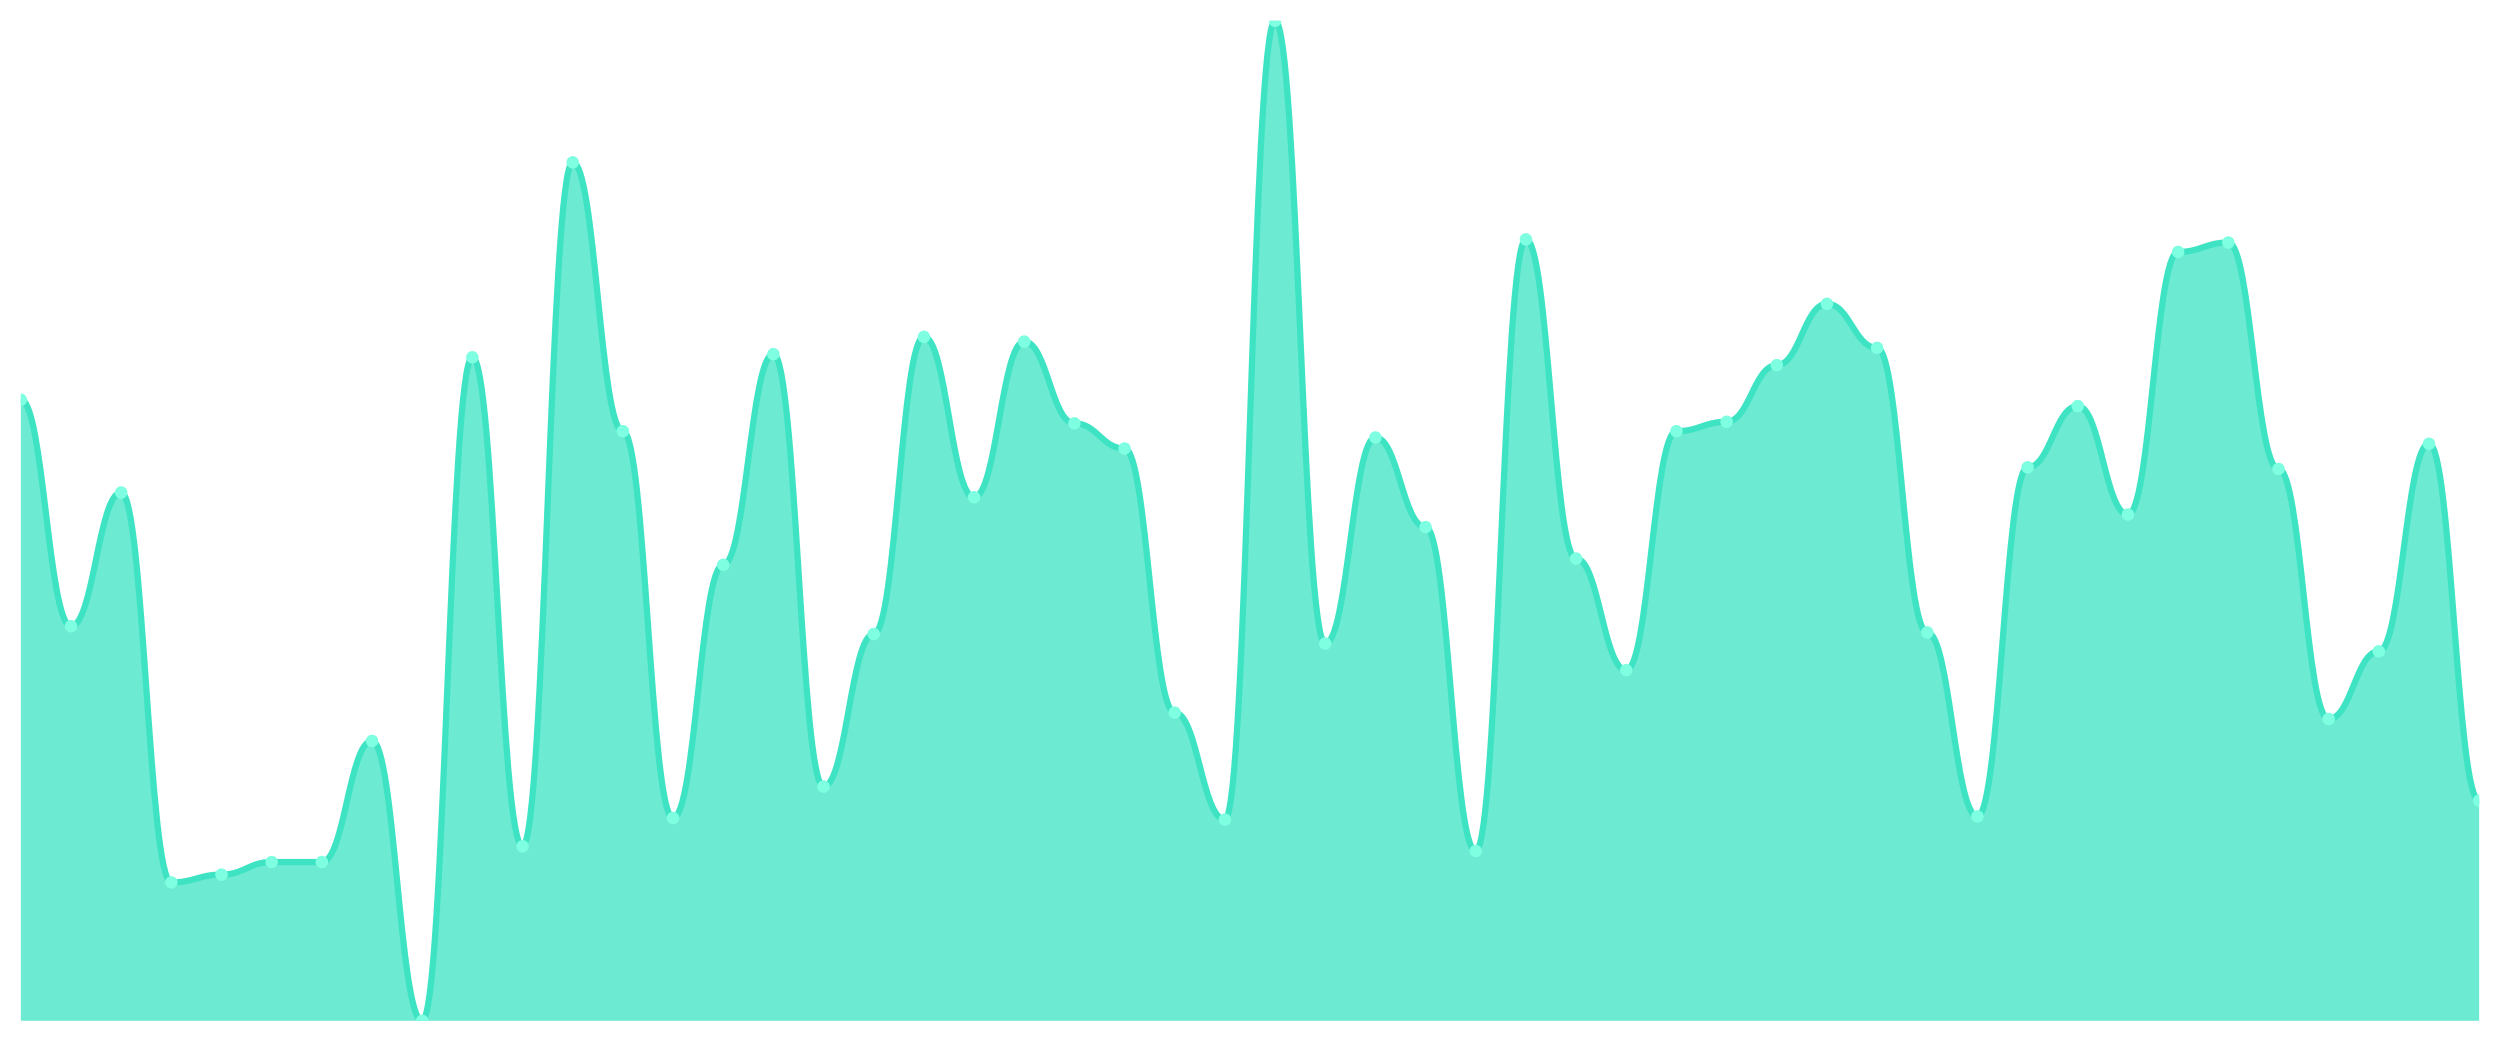
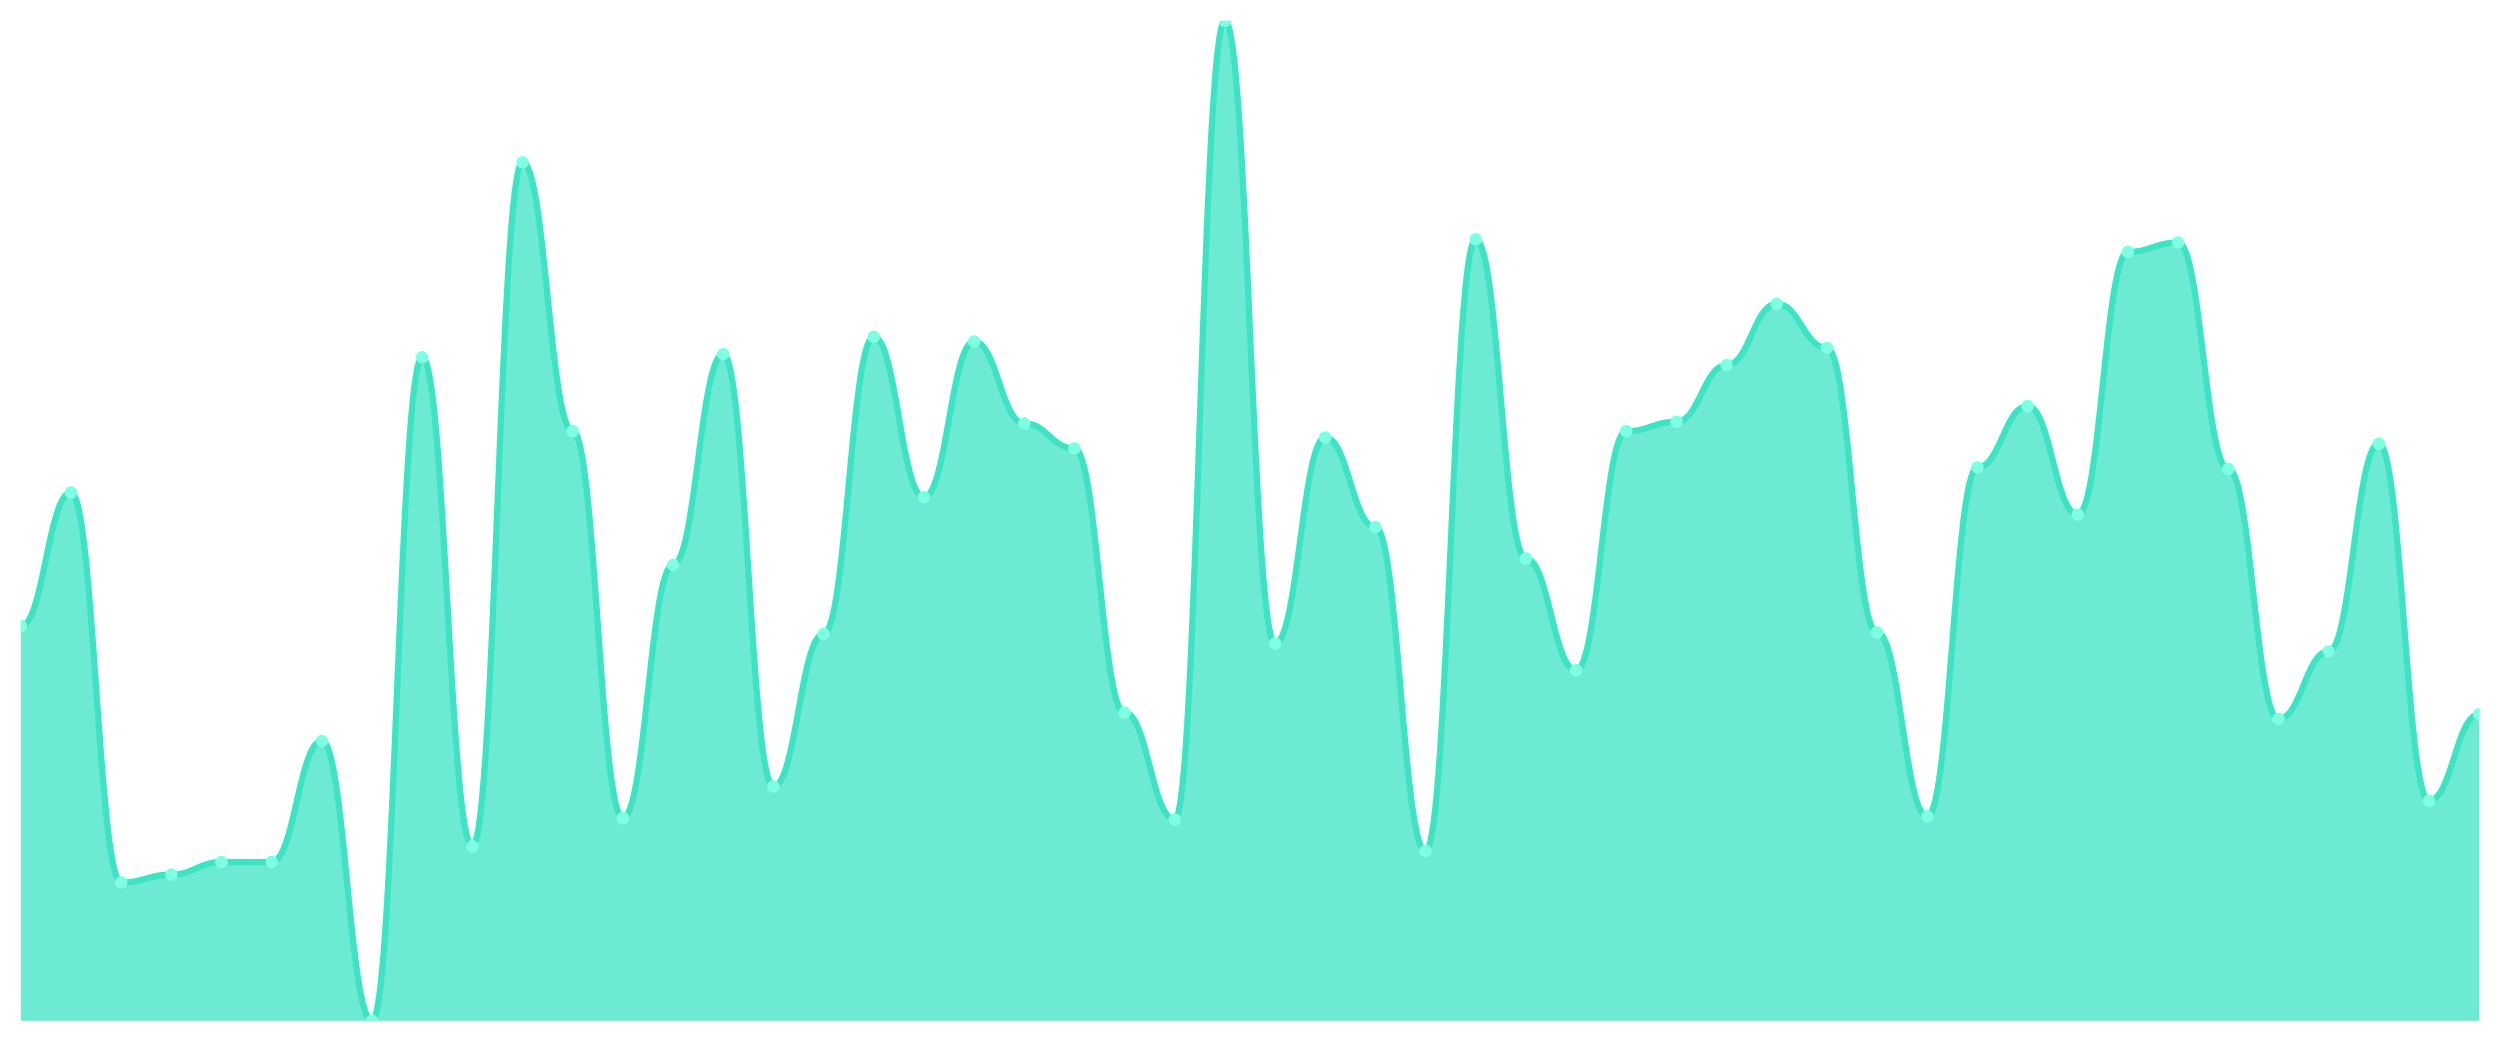
<svg xmlns="http://www.w3.org/2000/svg" viewBox="0 0 1200 500" width="1200" height="500">
  <defs>
    <clipPath id="c">
      <rect x="10" y="10" width="1180" height="480" />
    </clipPath>
  </defs>
  <rect width="1200" height="500" fill="none" />
  <g clip-path="url(#c)">
-     <path d="M 10,490 L 10,191.887 C 20.837,191.887 23.245,300.566 34.082,300.566 C 44.918,300.566 47.327,236.415 58.163,236.415 C 69,236.415 71.408,423.585 82.245,423.585 C 93.082,423.585 95.49,419.811 106.327,419.811 C 117.163,419.811 119.571,413.774 130.408,413.774 C 141.245,413.774 143.653,413.774 154.49,413.774 C 165.327,413.774 167.735,355.66 178.571,355.66 C 189.408,355.66 191.816,490 202.653,490 C 213.49,490 215.898,171.509 226.735,171.509 C 237.571,171.509 239.98,406.226 250.816,406.226 C 261.653,406.226 264.061,77.925 274.898,77.925 C 285.735,77.925 288.143,206.981 298.98,206.981 C 309.816,206.981 312.224,392.642 323.061,392.642 C 333.898,392.642 336.306,271.132 347.143,271.132 C 357.98,271.132 360.388,170 371.224,170 C 382.061,170 384.469,377.547 395.306,377.547 C 406.143,377.547 408.551,304.34 419.388,304.34 C 430.224,304.34 432.633,161.698 443.469,161.698 C 454.306,161.698 456.714,238.679 467.551,238.679 C 478.388,238.679 480.796,163.962 491.633,163.962 C 502.469,163.962 504.878,203.208 515.714,203.208 C 526.551,203.208 528.959,215.283 539.796,215.283 C 550.633,215.283 553.041,342.075 563.878,342.075 C 574.714,342.075 577.122,393.396 587.959,393.396 C 598.796,393.396 601.204,10 612.041,10 C 622.878,10 625.286,308.868 636.122,308.868 C 646.959,308.868 649.367,210 660.204,210 C 671.041,210 673.449,253.019 684.286,253.019 C 695.122,253.019 697.531,408.491 708.367,408.491 C 719.204,408.491 721.612,114.906 732.449,114.906 C 743.286,114.906 745.694,268.113 756.531,268.113 C 767.367,268.113 769.776,321.698 780.612,321.698 C 791.449,321.698 793.857,206.981 804.694,206.981 C 815.531,206.981 817.939,202.453 828.776,202.453 C 839.612,202.453 842.02,175.283 852.857,175.283 C 863.694,175.283 866.102,145.849 876.939,145.849 C 887.776,145.849 890.184,166.981 901.02,166.981 C 911.857,166.981 914.265,303.585 925.102,303.585 C 935.939,303.585 938.347,391.887 949.184,391.887 C 960.02,391.887 962.429,224.34 973.265,224.34 C 984.102,224.34 986.51,194.906 997.347,194.906 C 1008.184,194.906 1010.592,246.981 1021.429,246.981 C 1032.265,246.981 1034.673,120.943 1045.51,120.943 C 1056.347,120.943 1058.755,116.415 1069.592,116.415 C 1080.429,116.415 1082.837,225.094 1093.673,225.094 C 1104.51,225.094 1106.918,345.094 1117.755,345.094 C 1128.592,345.094 1131,312.642 1141.837,312.642 C 1152.673,312.642 1155.082,213.019 1165.918,213.019 C 1176.755,213.019 1179.163,384.34 1190,384.34 L 1190,490 Z" fill="rgba(61,227,195,0.75)" />
-     <path d="M 10,191.887 C 20.837,191.887 23.245,300.566 34.082,300.566 C 44.918,300.566 47.327,236.415 58.163,236.415 C 69,236.415 71.408,423.585 82.245,423.585 C 93.082,423.585 95.49,419.811 106.327,419.811 C 117.163,419.811 119.571,413.774 130.408,413.774 C 141.245,413.774 143.653,413.774 154.49,413.774 C 165.327,413.774 167.735,355.66 178.571,355.66 C 189.408,355.66 191.816,490 202.653,490 C 213.49,490 215.898,171.509 226.735,171.509 C 237.571,171.509 239.98,406.226 250.816,406.226 C 261.653,406.226 264.061,77.925 274.898,77.925 C 285.735,77.925 288.143,206.981 298.98,206.981 C 309.816,206.981 312.224,392.642 323.061,392.642 C 333.898,392.642 336.306,271.132 347.143,271.132 C 357.98,271.132 360.388,170 371.224,170 C 382.061,170 384.469,377.547 395.306,377.547 C 406.143,377.547 408.551,304.34 419.388,304.34 C 430.224,304.34 432.633,161.698 443.469,161.698 C 454.306,161.698 456.714,238.679 467.551,238.679 C 478.388,238.679 480.796,163.962 491.633,163.962 C 502.469,163.962 504.878,203.208 515.714,203.208 C 526.551,203.208 528.959,215.283 539.796,215.283 C 550.633,215.283 553.041,342.075 563.878,342.075 C 574.714,342.075 577.122,393.396 587.959,393.396 C 598.796,393.396 601.204,10 612.041,10 C 622.878,10 625.286,308.868 636.122,308.868 C 646.959,308.868 649.367,210 660.204,210 C 671.041,210 673.449,253.019 684.286,253.019 C 695.122,253.019 697.531,408.491 708.367,408.491 C 719.204,408.491 721.612,114.906 732.449,114.906 C 743.286,114.906 745.694,268.113 756.531,268.113 C 767.367,268.113 769.776,321.698 780.612,321.698 C 791.449,321.698 793.857,206.981 804.694,206.981 C 815.531,206.981 817.939,202.453 828.776,202.453 C 839.612,202.453 842.02,175.283 852.857,175.283 C 863.694,175.283 866.102,145.849 876.939,145.849 C 887.776,145.849 890.184,166.981 901.02,166.981 C 911.857,166.981 914.265,303.585 925.102,303.585 C 935.939,303.585 938.347,391.887 949.184,391.887 C 960.02,391.887 962.429,224.34 973.265,224.34 C 984.102,224.34 986.51,194.906 997.347,194.906 C 1008.184,194.906 1010.592,246.981 1021.429,246.981 C 1032.265,246.981 1034.673,120.943 1045.51,120.943 C 1056.347,120.943 1058.755,116.415 1069.592,116.415 C 1080.429,116.415 1082.837,225.094 1093.673,225.094 C 1104.51,225.094 1106.918,345.094 1117.755,345.094 C 1128.592,345.094 1131,312.642 1141.837,312.642 C 1152.673,312.642 1155.082,213.019 1165.918,213.019 C 1176.755,213.019 1179.163,384.34 1190,384.34" fill="none" stroke="#3de3c3" stroke-width="3" stroke-linecap="round" stroke-linejoin="round" />
-     <circle cx="10" cy="191.887" r="3" fill="#7fffe1" />
-     <circle cx="34.082" cy="300.566" r="3" fill="#7fffe1" />
-     <circle cx="58.163" cy="236.415" r="3" fill="#7fffe1" />
-     <circle cx="82.245" cy="423.585" r="3" fill="#7fffe1" />
-     <circle cx="106.327" cy="419.811" r="3" fill="#7fffe1" />
+     <path d="M 10,490 L 10,300.566 C 20.837,300.566 23.245,236.415 34.082,236.415 C 44.918,236.415 47.327,423.585 58.163,423.585 C 69,423.585 71.408,419.811 82.245,419.811 C 93.082,419.811 95.49,413.774 106.327,413.774 C 117.163,413.774 119.571,413.774 130.408,413.774 C 141.245,413.774 143.653,355.66 154.49,355.66 C 165.327,355.66 167.735,490 178.571,490 C 189.408,490 191.816,171.509 202.653,171.509 C 213.49,171.509 215.898,406.226 226.735,406.226 C 237.571,406.226 239.98,77.925 250.816,77.925 C 261.653,77.925 264.061,206.981 274.898,206.981 C 285.735,206.981 288.143,392.642 298.98,392.642 C 309.816,392.642 312.224,271.132 323.061,271.132 C 333.898,271.132 336.306,170 347.143,170 C 357.98,170 360.388,377.547 371.224,377.547 C 382.061,377.547 384.469,304.34 395.306,304.34 C 406.143,304.34 408.551,161.698 419.388,161.698 C 430.224,161.698 432.633,238.679 443.469,238.679 C 454.306,238.679 456.714,163.962 467.551,163.962 C 478.388,163.962 480.796,203.208 491.633,203.208 C 502.469,203.208 504.878,215.283 515.714,215.283 C 526.551,215.283 528.959,342.075 539.796,342.075 C 550.633,342.075 553.041,393.396 563.878,393.396 C 574.714,393.396 577.122,10 587.959,10 C 598.796,10 601.204,308.868 612.041,308.868 C 622.878,308.868 625.286,210 636.122,210 C 646.959,210 649.367,253.019 660.204,253.019 C 671.041,253.019 673.449,408.491 684.286,408.491 C 695.122,408.491 697.531,114.906 708.367,114.906 C 719.204,114.906 721.612,268.113 732.449,268.113 C 743.286,268.113 745.694,321.698 756.531,321.698 C 767.367,321.698 769.776,206.981 780.612,206.981 C 791.449,206.981 793.857,202.453 804.694,202.453 C 815.531,202.453 817.939,175.283 828.776,175.283 C 839.612,175.283 842.02,145.849 852.857,145.849 C 863.694,145.849 866.102,166.981 876.939,166.981 C 887.776,166.981 890.184,303.585 901.02,303.585 C 911.857,303.585 914.265,391.887 925.102,391.887 C 935.939,391.887 938.347,224.34 949.184,224.34 C 960.02,224.34 962.429,194.906 973.265,194.906 C 984.102,194.906 986.51,246.981 997.347,246.981 C 1008.184,246.981 1010.592,120.943 1021.429,120.943 C 1032.265,120.943 1034.673,116.415 1045.51,116.415 C 1056.347,116.415 1058.755,225.094 1069.592,225.094 C 1080.429,225.094 1082.837,345.094 1093.673,345.094 C 1104.51,345.094 1106.918,312.642 1117.755,312.642 C 1128.592,312.642 1131,213.019 1141.837,213.019 C 1152.673,213.019 1155.082,384.34 1165.918,384.34 C 1176.755,384.34 1179.163,342.83 1190,342.83 L 1190,490 Z" fill="rgba(61,227,195,0.75)" />
+     <path d="M 10,300.566 C 20.837,300.566 23.245,236.415 34.082,236.415 C 44.918,236.415 47.327,423.585 58.163,423.585 C 69,423.585 71.408,419.811 82.245,419.811 C 93.082,419.811 95.49,413.774 106.327,413.774 C 117.163,413.774 119.571,413.774 130.408,413.774 C 141.245,413.774 143.653,355.66 154.49,355.66 C 165.327,355.66 167.735,490 178.571,490 C 189.408,490 191.816,171.509 202.653,171.509 C 213.49,171.509 215.898,406.226 226.735,406.226 C 237.571,406.226 239.98,77.925 250.816,77.925 C 261.653,77.925 264.061,206.981 274.898,206.981 C 285.735,206.981 288.143,392.642 298.98,392.642 C 309.816,392.642 312.224,271.132 323.061,271.132 C 333.898,271.132 336.306,170 347.143,170 C 357.98,170 360.388,377.547 371.224,377.547 C 382.061,377.547 384.469,304.34 395.306,304.34 C 406.143,304.34 408.551,161.698 419.388,161.698 C 430.224,161.698 432.633,238.679 443.469,238.679 C 454.306,238.679 456.714,163.962 467.551,163.962 C 478.388,163.962 480.796,203.208 491.633,203.208 C 502.469,203.208 504.878,215.283 515.714,215.283 C 526.551,215.283 528.959,342.075 539.796,342.075 C 550.633,342.075 553.041,393.396 563.878,393.396 C 574.714,393.396 577.122,10 587.959,10 C 598.796,10 601.204,308.868 612.041,308.868 C 622.878,308.868 625.286,210 636.122,210 C 646.959,210 649.367,253.019 660.204,253.019 C 671.041,253.019 673.449,408.491 684.286,408.491 C 695.122,408.491 697.531,114.906 708.367,114.906 C 719.204,114.906 721.612,268.113 732.449,268.113 C 743.286,268.113 745.694,321.698 756.531,321.698 C 767.367,321.698 769.776,206.981 780.612,206.981 C 791.449,206.981 793.857,202.453 804.694,202.453 C 815.531,202.453 817.939,175.283 828.776,175.283 C 839.612,175.283 842.02,145.849 852.857,145.849 C 863.694,145.849 866.102,166.981 876.939,166.981 C 887.776,166.981 890.184,303.585 901.02,303.585 C 911.857,303.585 914.265,391.887 925.102,391.887 C 935.939,391.887 938.347,224.34 949.184,224.34 C 960.02,224.34 962.429,194.906 973.265,194.906 C 984.102,194.906 986.51,246.981 997.347,246.981 C 1008.184,246.981 1010.592,120.943 1021.429,120.943 C 1032.265,120.943 1034.673,116.415 1045.51,116.415 C 1056.347,116.415 1058.755,225.094 1069.592,225.094 C 1080.429,225.094 1082.837,345.094 1093.673,345.094 C 1104.51,345.094 1106.918,312.642 1117.755,312.642 C 1128.592,312.642 1131,213.019 1141.837,213.019 C 1152.673,213.019 1155.082,384.34 1165.918,384.34 C 1176.755,384.34 1179.163,342.83 1190,342.83" fill="none" stroke="#3de3c3" stroke-width="3" stroke-linecap="round" stroke-linejoin="round" />
+     <circle cx="10" cy="300.566" r="3" fill="#7fffe1" />
+     <circle cx="34.082" cy="236.415" r="3" fill="#7fffe1" />
+     <circle cx="58.163" cy="423.585" r="3" fill="#7fffe1" />
+     <circle cx="82.245" cy="419.811" r="3" fill="#7fffe1" />
+     <circle cx="106.327" cy="413.774" r="3" fill="#7fffe1" />
    <circle cx="130.408" cy="413.774" r="3" fill="#7fffe1" />
-     <circle cx="154.49" cy="413.774" r="3" fill="#7fffe1" />
-     <circle cx="178.571" cy="355.66" r="3" fill="#7fffe1" />
-     <circle cx="202.653" cy="490" r="3" fill="#7fffe1" />
-     <circle cx="226.735" cy="171.509" r="3" fill="#7fffe1" />
-     <circle cx="250.816" cy="406.226" r="3" fill="#7fffe1" />
-     <circle cx="274.898" cy="77.925" r="3" fill="#7fffe1" />
-     <circle cx="298.98" cy="206.981" r="3" fill="#7fffe1" />
-     <circle cx="323.061" cy="392.642" r="3" fill="#7fffe1" />
-     <circle cx="347.143" cy="271.132" r="3" fill="#7fffe1" />
-     <circle cx="371.224" cy="170" r="3" fill="#7fffe1" />
-     <circle cx="395.306" cy="377.547" r="3" fill="#7fffe1" />
-     <circle cx="419.388" cy="304.34" r="3" fill="#7fffe1" />
-     <circle cx="443.469" cy="161.698" r="3" fill="#7fffe1" />
-     <circle cx="467.551" cy="238.679" r="3" fill="#7fffe1" />
-     <circle cx="491.633" cy="163.962" r="3" fill="#7fffe1" />
-     <circle cx="515.714" cy="203.208" r="3" fill="#7fffe1" />
-     <circle cx="539.796" cy="215.283" r="3" fill="#7fffe1" />
-     <circle cx="563.878" cy="342.075" r="3" fill="#7fffe1" />
-     <circle cx="587.959" cy="393.396" r="3" fill="#7fffe1" />
-     <circle cx="612.041" cy="10" r="3" fill="#7fffe1" />
-     <circle cx="636.122" cy="308.868" r="3" fill="#7fffe1" />
-     <circle cx="660.204" cy="210" r="3" fill="#7fffe1" />
-     <circle cx="684.286" cy="253.019" r="3" fill="#7fffe1" />
-     <circle cx="708.367" cy="408.491" r="3" fill="#7fffe1" />
-     <circle cx="732.449" cy="114.906" r="3" fill="#7fffe1" />
-     <circle cx="756.531" cy="268.113" r="3" fill="#7fffe1" />
-     <circle cx="780.612" cy="321.698" r="3" fill="#7fffe1" />
-     <circle cx="804.694" cy="206.981" r="3" fill="#7fffe1" />
-     <circle cx="828.776" cy="202.453" r="3" fill="#7fffe1" />
-     <circle cx="852.857" cy="175.283" r="3" fill="#7fffe1" />
-     <circle cx="876.939" cy="145.849" r="3" fill="#7fffe1" />
-     <circle cx="901.02" cy="166.981" r="3" fill="#7fffe1" />
-     <circle cx="925.102" cy="303.585" r="3" fill="#7fffe1" />
-     <circle cx="949.184" cy="391.887" r="3" fill="#7fffe1" />
-     <circle cx="973.265" cy="224.34" r="3" fill="#7fffe1" />
-     <circle cx="997.347" cy="194.906" r="3" fill="#7fffe1" />
-     <circle cx="1021.429" cy="246.981" r="3" fill="#7fffe1" />
-     <circle cx="1045.51" cy="120.943" r="3" fill="#7fffe1" />
-     <circle cx="1069.592" cy="116.415" r="3" fill="#7fffe1" />
-     <circle cx="1093.673" cy="225.094" r="3" fill="#7fffe1" />
-     <circle cx="1117.755" cy="345.094" r="3" fill="#7fffe1" />
-     <circle cx="1141.837" cy="312.642" r="3" fill="#7fffe1" />
-     <circle cx="1165.918" cy="213.019" r="3" fill="#7fffe1" />
-     <circle cx="1190" cy="384.34" r="3" fill="#7fffe1" />
+     <circle cx="154.49" cy="355.66" r="3" fill="#7fffe1" />
+     <circle cx="178.571" cy="490" r="3" fill="#7fffe1" />
+     <circle cx="202.653" cy="171.509" r="3" fill="#7fffe1" />
+     <circle cx="226.735" cy="406.226" r="3" fill="#7fffe1" />
+     <circle cx="250.816" cy="77.925" r="3" fill="#7fffe1" />
+     <circle cx="274.898" cy="206.981" r="3" fill="#7fffe1" />
+     <circle cx="298.98" cy="392.642" r="3" fill="#7fffe1" />
+     <circle cx="323.061" cy="271.132" r="3" fill="#7fffe1" />
+     <circle cx="347.143" cy="170" r="3" fill="#7fffe1" />
+     <circle cx="371.224" cy="377.547" r="3" fill="#7fffe1" />
+     <circle cx="395.306" cy="304.34" r="3" fill="#7fffe1" />
+     <circle cx="419.388" cy="161.698" r="3" fill="#7fffe1" />
+     <circle cx="443.469" cy="238.679" r="3" fill="#7fffe1" />
+     <circle cx="467.551" cy="163.962" r="3" fill="#7fffe1" />
+     <circle cx="491.633" cy="203.208" r="3" fill="#7fffe1" />
+     <circle cx="515.714" cy="215.283" r="3" fill="#7fffe1" />
+     <circle cx="539.796" cy="342.075" r="3" fill="#7fffe1" />
+     <circle cx="563.878" cy="393.396" r="3" fill="#7fffe1" />
+     <circle cx="587.959" cy="10" r="3" fill="#7fffe1" />
+     <circle cx="612.041" cy="308.868" r="3" fill="#7fffe1" />
+     <circle cx="636.122" cy="210" r="3" fill="#7fffe1" />
+     <circle cx="660.204" cy="253.019" r="3" fill="#7fffe1" />
+     <circle cx="684.286" cy="408.491" r="3" fill="#7fffe1" />
+     <circle cx="708.367" cy="114.906" r="3" fill="#7fffe1" />
+     <circle cx="732.449" cy="268.113" r="3" fill="#7fffe1" />
+     <circle cx="756.531" cy="321.698" r="3" fill="#7fffe1" />
+     <circle cx="780.612" cy="206.981" r="3" fill="#7fffe1" />
+     <circle cx="804.694" cy="202.453" r="3" fill="#7fffe1" />
+     <circle cx="828.776" cy="175.283" r="3" fill="#7fffe1" />
+     <circle cx="852.857" cy="145.849" r="3" fill="#7fffe1" />
+     <circle cx="876.939" cy="166.981" r="3" fill="#7fffe1" />
+     <circle cx="901.02" cy="303.585" r="3" fill="#7fffe1" />
+     <circle cx="925.102" cy="391.887" r="3" fill="#7fffe1" />
+     <circle cx="949.184" cy="224.34" r="3" fill="#7fffe1" />
+     <circle cx="973.265" cy="194.906" r="3" fill="#7fffe1" />
+     <circle cx="997.347" cy="246.981" r="3" fill="#7fffe1" />
+     <circle cx="1021.429" cy="120.943" r="3" fill="#7fffe1" />
+     <circle cx="1045.51" cy="116.415" r="3" fill="#7fffe1" />
+     <circle cx="1069.592" cy="225.094" r="3" fill="#7fffe1" />
+     <circle cx="1093.673" cy="345.094" r="3" fill="#7fffe1" />
+     <circle cx="1117.755" cy="312.642" r="3" fill="#7fffe1" />
+     <circle cx="1141.837" cy="213.019" r="3" fill="#7fffe1" />
+     <circle cx="1165.918" cy="384.34" r="3" fill="#7fffe1" />
+     <circle cx="1190" cy="342.83" r="3" fill="#7fffe1" />
  </g>
</svg>
